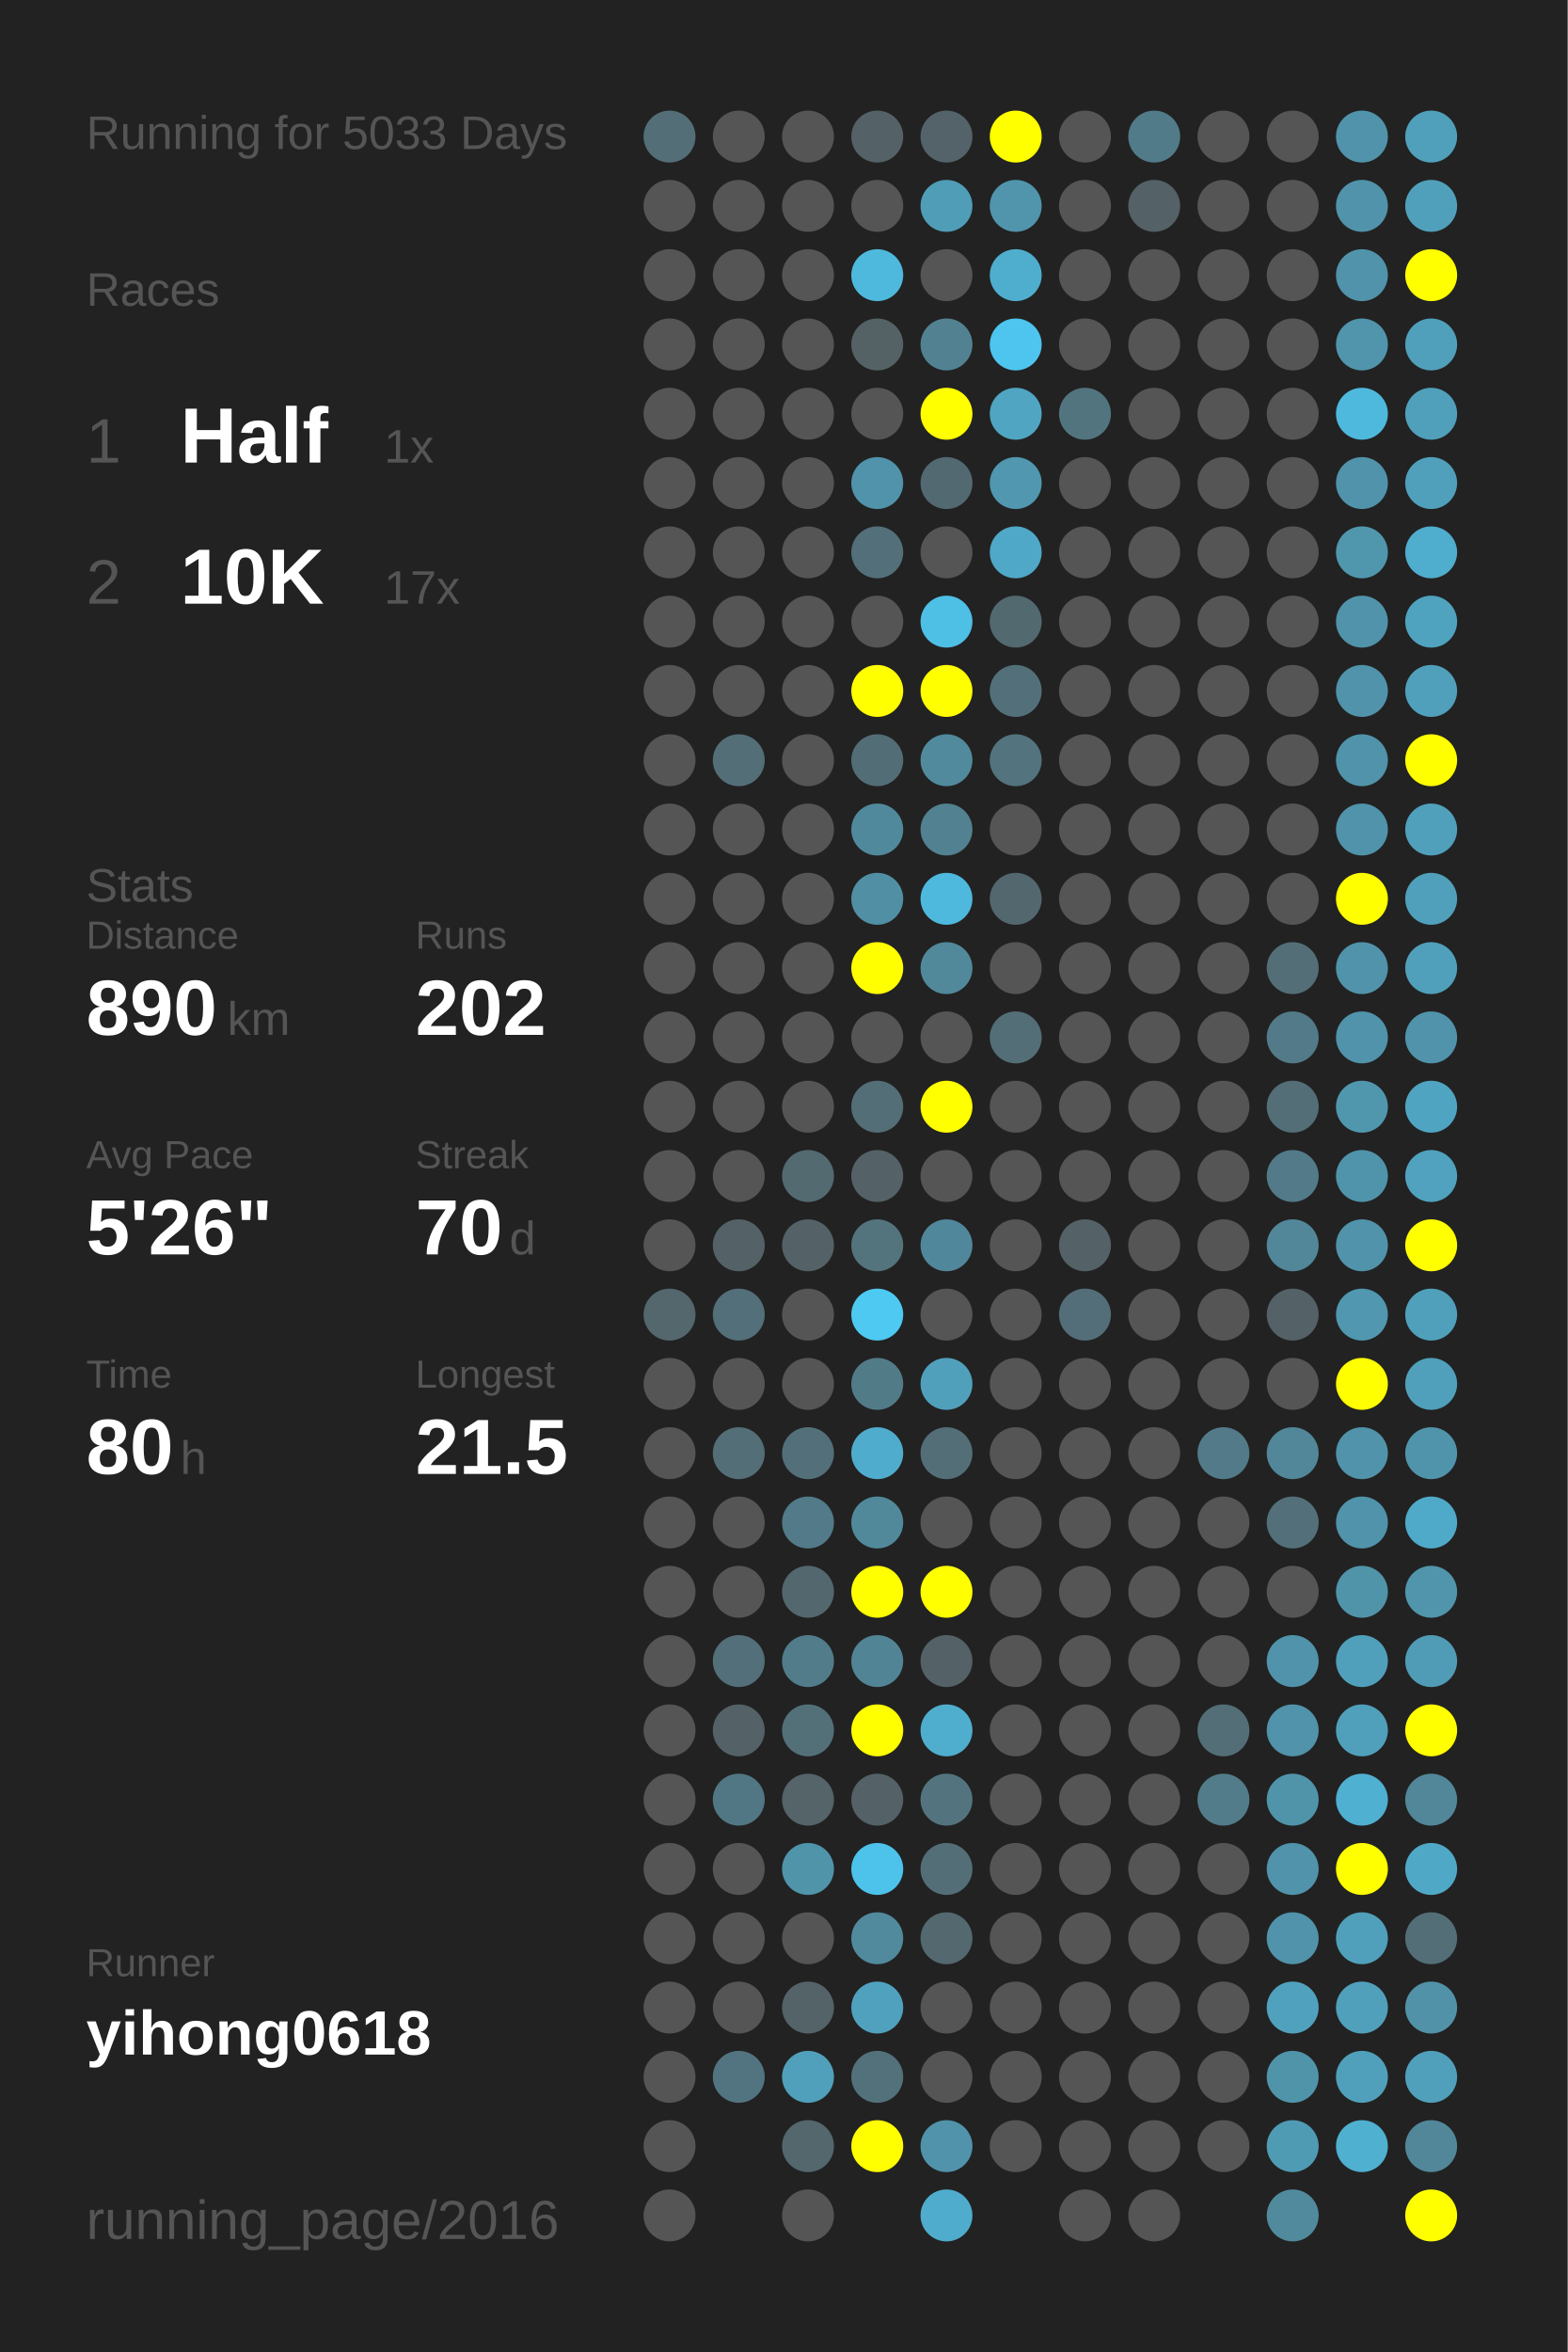
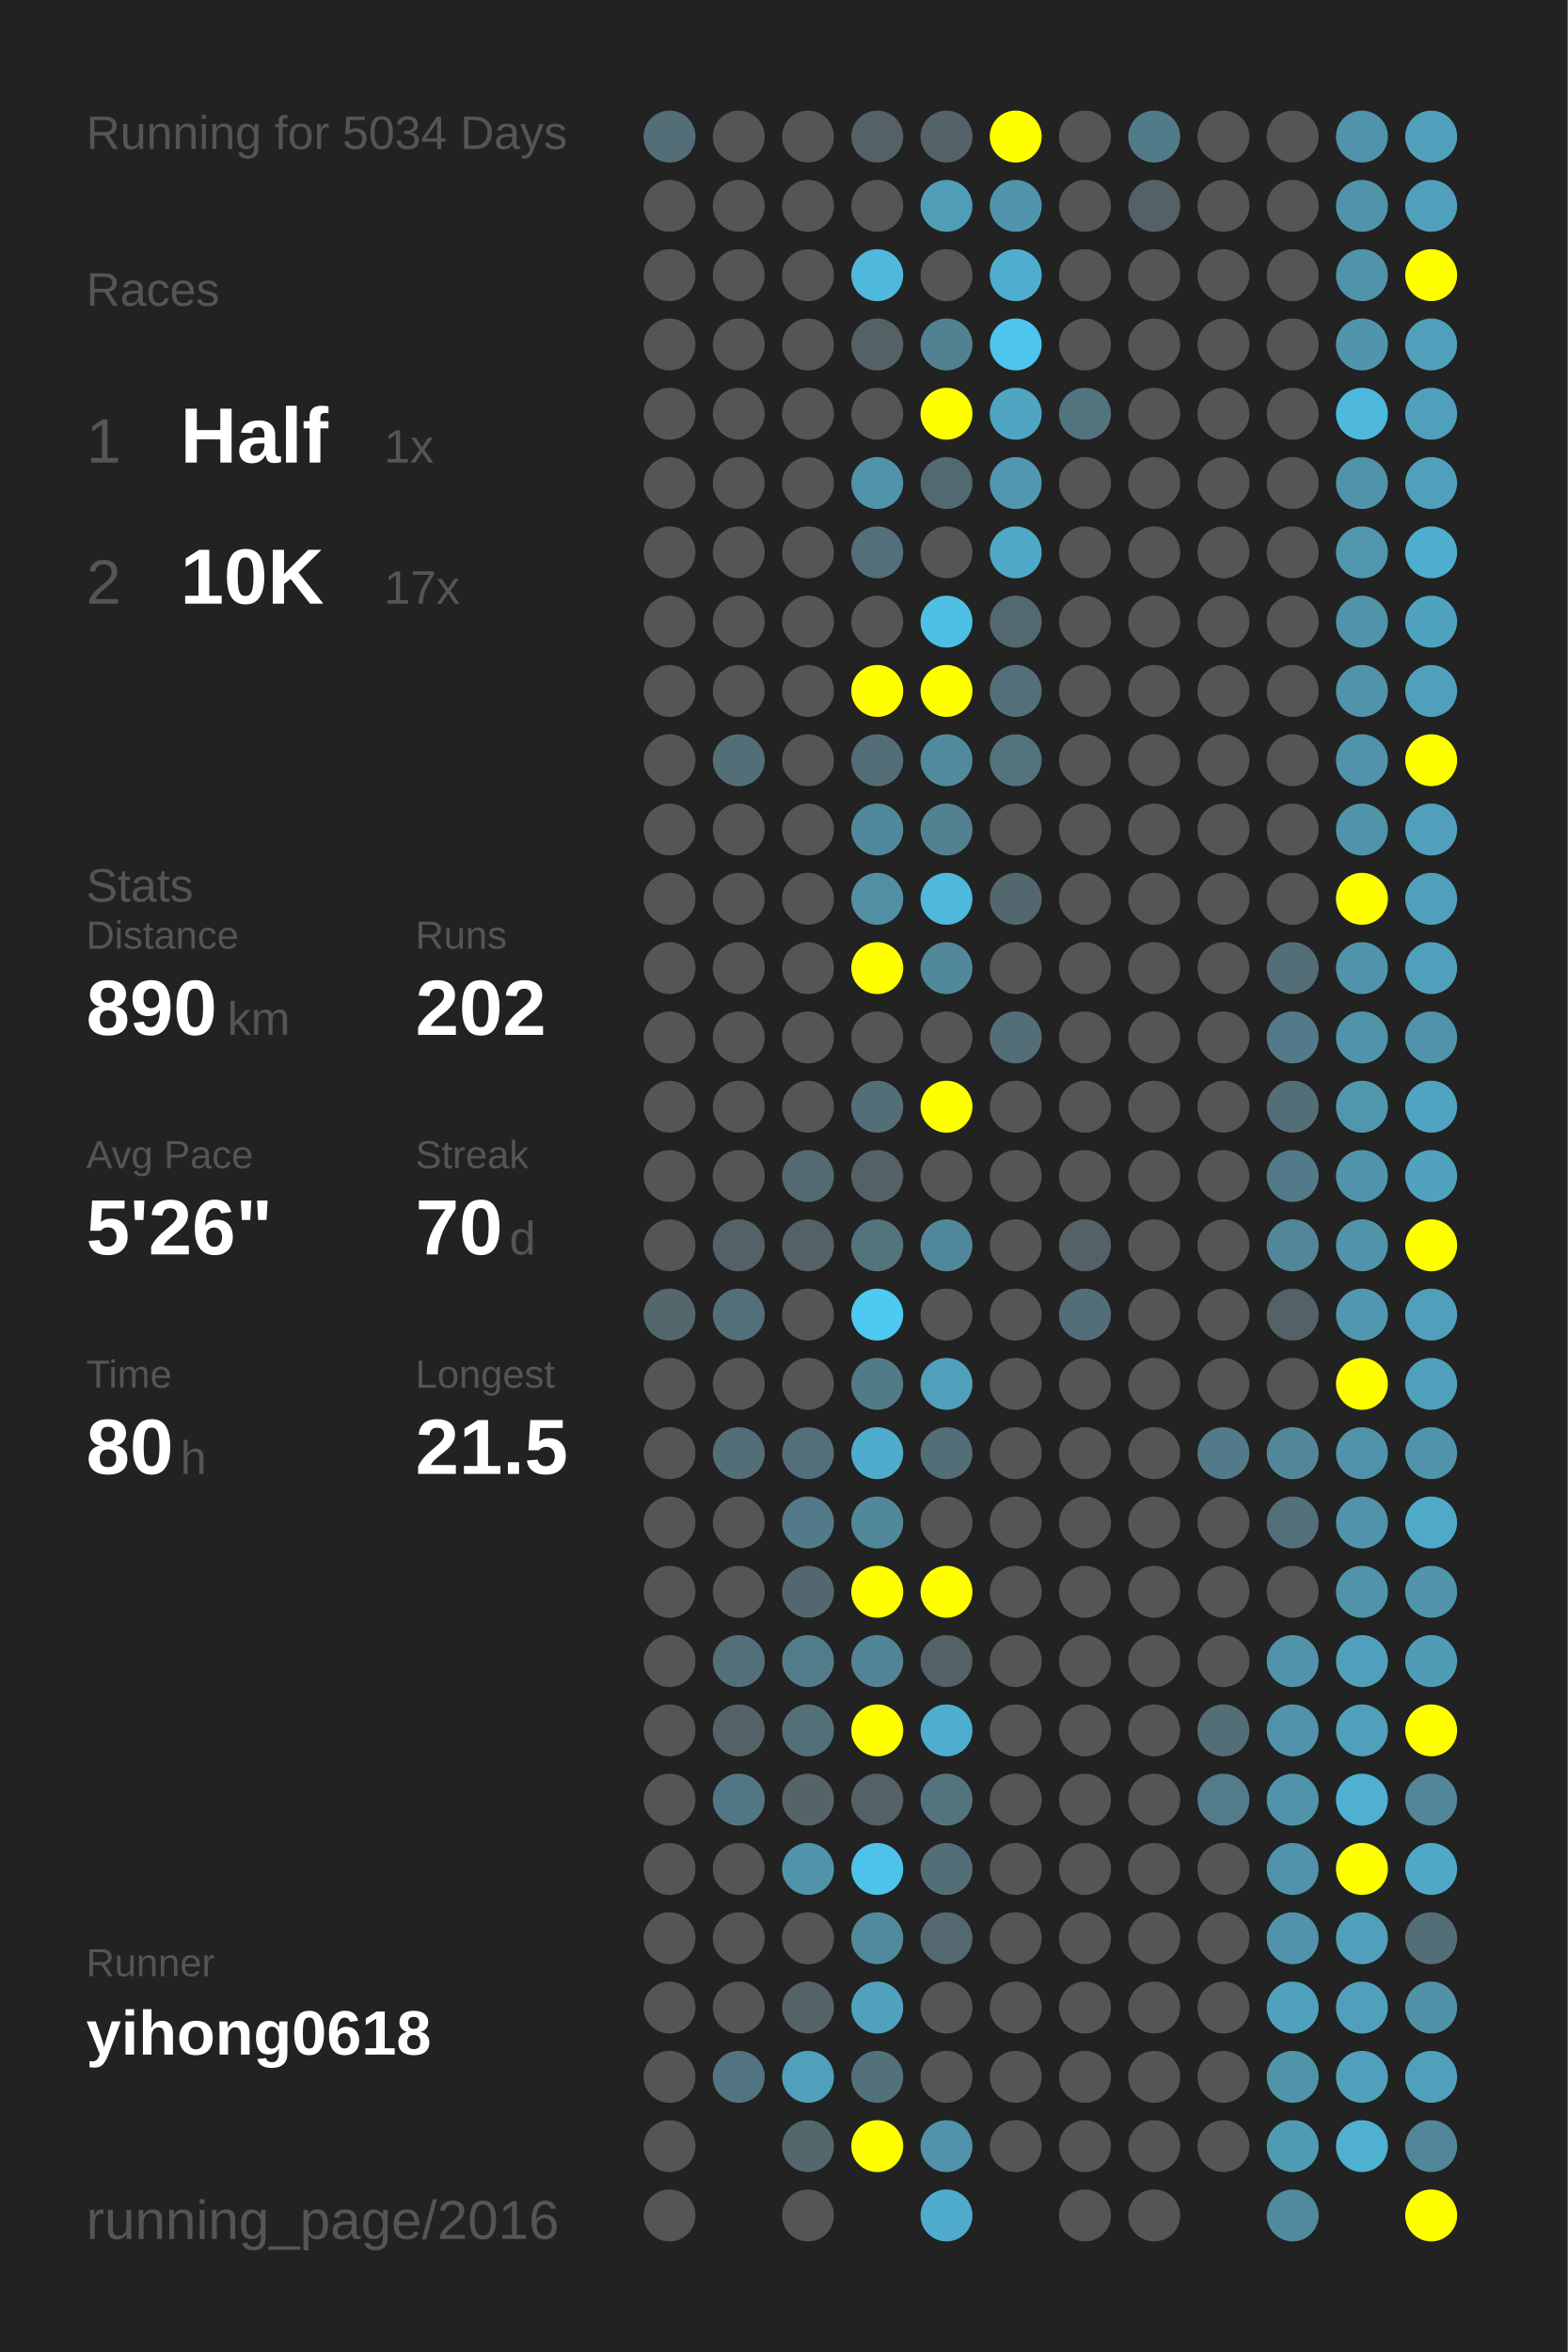
<svg xmlns="http://www.w3.org/2000/svg" baseProfile="full" height="300mm" version="1.1" viewBox="0,0,200,300" width="200mm">
  <defs />
  <rect fill="#222222" height="300" width="200" x="0" y="0" />
-   <text fill="#555555" style="font-size:6px; font-family:Arial;" x="11" y="19">Running for 5033 Days</text>
+   <text fill="#555555" style="font-size:6px; font-family:Arial;" x="11" y="19">Running for 5034 Days</text>
  <text fill="#555555" style="font-size:6px; font-family:Arial;" x="11" y="39">Races</text>
  <text fill="#555555" style="font-size:8px; font-family:Arial;" x="11" y="59">1</text>
  <text fill="#FFFFFF" style="font-size:10px; font-family:Arial; font-weight:bold;" x="23" y="59">Half</text>
  <text fill="#555555" style="font-size:6px; font-family:Arial;" x="49" y="59">1x</text>
  <text fill="#555555" style="font-size:8px; font-family:Arial;" x="11" y="77">2</text>
  <text fill="#FFFFFF" style="font-size:10px; font-family:Arial; font-weight:bold;" x="23" y="77">10K</text>
  <text fill="#555555" style="font-size:6px; font-family:Arial;" x="49" y="77">17x</text>
  <text fill="#555555" style="font-size:6px; font-family:Arial;" x="11" y="115">Stats</text>
  <text fill="#555555" style="font-size:5px; font-family:Arial;" x="11" y="121">Distance</text>
  <text fill="#FFFFFF" style="font-size:10px; font-family:Arial; font-weight:bold;" x="11" y="132">890</text>
  <text fill="#555555" style="font-size:6px; font-family:Arial;" x="29" y="132">km</text>
  <text fill="#555555" style="font-size:5px; font-family:Arial;" x="53" y="121">Runs</text>
  <text fill="#FFFFFF" style="font-size:10px; font-family:Arial; font-weight:bold;" x="53" y="132">202</text>
  <text fill="#555555" style="font-size:5px; font-family:Arial;" x="11" y="149">Avg Pace</text>
  <text fill="#FFFFFF" style="font-size:10px; font-family:Arial; font-weight:bold;" x="11" y="160">5'26"</text>
  <text fill="#555555" style="font-size:5px; font-family:Arial;" x="53" y="149">Streak</text>
  <text fill="#FFFFFF" style="font-size:10px; font-family:Arial; font-weight:bold;" x="53" y="160">70</text>
  <text fill="#555555" style="font-size:6px; font-family:Arial;" x="65" y="160">d</text>
  <text fill="#555555" style="font-size:5px; font-family:Arial;" x="11" y="177">Time</text>
  <text fill="#FFFFFF" style="font-size:10px; font-family:Arial; font-weight:bold;" x="11" y="188">80</text>
  <text fill="#555555" style="font-size:6px; font-family:Arial;" x="23" y="188">h</text>
  <text fill="#555555" style="font-size:5px; font-family:Arial;" x="53" y="177">Longest</text>
  <text fill="#FFFFFF" style="font-size:10px; font-family:Arial; font-weight:bold;" x="53" y="188">21.5</text>
  <text fill="#555555" style="font-size:5px; font-family:Arial;" x="11" y="252.065">Runner</text>
  <text fill="#FFFFFF" style="font-size:8px; font-family:Arial; font-weight:bold;" x="11" y="262.065">yihong0618</text>
  <text fill="#555555" style="font-size:7px; font-family:Arial;" x="11" y="285.581">running_page/2016</text>
  <circle cx="85.417" cy="17.419" fill="#536e77" r="3.312" />
  <circle cx="85.417" cy="26.258" fill="#555555" r="3.312" />
  <circle cx="85.417" cy="35.097" fill="#555555" r="3.312" />
  <circle cx="85.417" cy="43.935" fill="#555555" r="3.312" />
  <circle cx="85.417" cy="52.774" fill="#555555" r="3.312" />
  <circle cx="85.417" cy="61.613" fill="#555555" r="3.312" />
  <circle cx="85.417" cy="70.452" fill="#555555" r="3.312" />
  <circle cx="85.417" cy="79.29" fill="#555555" r="3.312" />
  <circle cx="85.417" cy="88.129" fill="#555555" r="3.312" />
  <circle cx="85.417" cy="96.968" fill="#555555" r="3.312" />
  <circle cx="85.417" cy="105.806" fill="#555555" r="3.312" />
  <circle cx="85.417" cy="114.645" fill="#555555" r="3.312" />
  <circle cx="85.417" cy="123.484" fill="#555555" r="3.312" />
  <circle cx="85.417" cy="132.323" fill="#555555" r="3.312" />
  <circle cx="85.417" cy="141.161" fill="#555555" r="3.312" />
  <circle cx="85.417" cy="150" fill="#555555" r="3.312" />
  <circle cx="85.417" cy="158.839" fill="#555555" r="3.312" />
  <circle cx="85.417" cy="167.677" fill="#53676d" r="3.312" />
  <circle cx="85.417" cy="176.516" fill="#555555" r="3.312" />
  <circle cx="85.417" cy="185.355" fill="#555555" r="3.312" />
  <circle cx="85.417" cy="194.194" fill="#555555" r="3.312" />
  <circle cx="85.417" cy="203.032" fill="#555555" r="3.312" />
  <circle cx="85.417" cy="211.871" fill="#555555" r="3.312" />
  <circle cx="85.417" cy="220.71" fill="#555555" r="3.312" />
  <circle cx="85.417" cy="229.548" fill="#555555" r="3.312" />
  <circle cx="85.417" cy="238.387" fill="#555555" r="3.312" />
  <circle cx="85.417" cy="247.226" fill="#555555" r="3.312" />
  <circle cx="85.417" cy="256.065" fill="#555555" r="3.312" />
  <circle cx="85.417" cy="264.903" fill="#555555" r="3.312" />
  <circle cx="85.417" cy="273.742" fill="#555555" r="3.312" />
  <circle cx="85.417" cy="282.581" fill="#555555" r="3.312" />
  <circle cx="94.25" cy="17.419" fill="#555555" r="3.312" />
  <circle cx="94.25" cy="26.258" fill="#555555" r="3.312" />
  <circle cx="94.25" cy="35.097" fill="#555555" r="3.312" />
  <circle cx="94.25" cy="43.935" fill="#555555" r="3.312" />
  <circle cx="94.25" cy="52.774" fill="#555555" r="3.312" />
  <circle cx="94.25" cy="61.613" fill="#555555" r="3.312" />
  <circle cx="94.25" cy="70.452" fill="#555555" r="3.312" />
  <circle cx="94.25" cy="79.29" fill="#555555" r="3.312" />
  <circle cx="94.25" cy="88.129" fill="#555555" r="3.312" />
  <circle cx="94.25" cy="96.968" fill="#536e77" r="3.312" />
  <circle cx="94.25" cy="105.806" fill="#555555" r="3.312" />
  <circle cx="94.25" cy="114.645" fill="#555555" r="3.312" />
  <circle cx="94.25" cy="123.484" fill="#555555" r="3.312" />
  <circle cx="94.25" cy="132.323" fill="#555555" r="3.312" />
  <circle cx="94.25" cy="141.161" fill="#555555" r="3.312" />
  <circle cx="94.25" cy="150" fill="#555555" r="3.312" />
  <circle cx="94.25" cy="158.839" fill="#546267" r="3.312" />
  <circle cx="94.25" cy="167.677" fill="#536f79" r="3.312" />
  <circle cx="94.25" cy="176.516" fill="#555555" r="3.312" />
  <circle cx="94.25" cy="185.355" fill="#536e77" r="3.312" />
  <circle cx="94.25" cy="194.194" fill="#555555" r="3.312" />
  <circle cx="94.25" cy="203.032" fill="#555555" r="3.312" />
  <circle cx="94.25" cy="211.871" fill="#536f79" r="3.312" />
  <circle cx="94.25" cy="220.71" fill="#546267" r="3.312" />
  <circle cx="94.25" cy="229.548" fill="#527784" r="3.312" />
  <circle cx="94.25" cy="238.387" fill="#555555" r="3.312" />
  <circle cx="94.25" cy="247.226" fill="#555555" r="3.312" />
  <circle cx="94.25" cy="256.065" fill="#555555" r="3.312" />
  <circle cx="94.25" cy="264.903" fill="#527480" r="3.312" />
  <circle cx="103.083" cy="17.419" fill="#555555" r="3.312" />
  <circle cx="103.083" cy="26.258" fill="#555555" r="3.312" />
  <circle cx="103.083" cy="35.097" fill="#555555" r="3.312" />
  <circle cx="103.083" cy="43.935" fill="#555555" r="3.312" />
  <circle cx="103.083" cy="52.774" fill="#555555" r="3.312" />
  <circle cx="103.083" cy="61.613" fill="#555555" r="3.312" />
  <circle cx="103.083" cy="70.452" fill="#555555" r="3.312" />
  <circle cx="103.083" cy="79.29" fill="#555555" r="3.312" />
  <circle cx="103.083" cy="88.129" fill="#555555" r="3.312" />
  <circle cx="103.083" cy="96.968" fill="#555555" r="3.312" />
  <circle cx="103.083" cy="105.806" fill="#555555" r="3.312" />
  <circle cx="103.083" cy="114.645" fill="#555555" r="3.312" />
  <circle cx="103.083" cy="123.484" fill="#555555" r="3.312" />
  <circle cx="103.083" cy="132.323" fill="#555555" r="3.312" />
  <circle cx="103.083" cy="141.161" fill="#555555" r="3.312" />
  <circle cx="103.083" cy="150" fill="#536a71" r="3.312" />
  <circle cx="103.083" cy="158.839" fill="#546166" r="3.312" />
  <circle cx="103.083" cy="167.677" fill="#555555" r="3.312" />
  <circle cx="103.083" cy="176.516" fill="#555555" r="3.312" />
  <circle cx="103.083" cy="185.355" fill="#536f79" r="3.312" />
  <circle cx="103.083" cy="194.194" fill="#527a88" r="3.312" />
  <circle cx="103.083" cy="203.032" fill="#53676e" r="3.312" />
  <circle cx="103.083" cy="211.871" fill="#527c8a" r="3.312" />
  <circle cx="103.083" cy="220.71" fill="#537079" r="3.312" />
  <circle cx="103.083" cy="229.548" fill="#546469" r="3.312" />
  <circle cx="103.083" cy="238.387" fill="#5094aa" r="3.312" />
  <circle cx="103.083" cy="247.226" fill="#555555" r="3.312" />
  <circle cx="103.083" cy="256.065" fill="#546368" r="3.312" />
  <circle cx="103.083" cy="264.903" fill="#50a0bb" r="3.312" />
  <circle cx="103.083" cy="273.742" fill="#53676d" r="3.312" />
  <circle cx="103.083" cy="282.581" fill="#555555" r="3.312" />
  <circle cx="111.917" cy="17.419" fill="#546166" r="3.312" />
  <circle cx="111.917" cy="26.258" fill="#555555" r="3.312" />
  <circle cx="111.917" cy="35.097" fill="#4eb9dd" r="3.312" />
  <circle cx="111.917" cy="43.935" fill="#546266" r="3.312" />
  <circle cx="111.917" cy="52.774" fill="#555555" r="3.312" />
  <circle cx="111.917" cy="61.613" fill="#5093aa" r="3.312" />
  <circle cx="111.917" cy="70.452" fill="#536f79" r="3.312" />
  <circle cx="111.917" cy="79.29" fill="#555555" r="3.312" />
  <circle cx="111.917" cy="88.129" fill="#FFFF00" r="3.312" />
  <circle cx="111.917" cy="96.968" fill="#536d76" r="3.312" />
  <circle cx="111.917" cy="105.806" fill="#51899c" r="3.312" />
  <circle cx="111.917" cy="114.645" fill="#518fa4" r="3.312" />
  <circle cx="111.917" cy="123.484" fill="#FFFF00" r="3.312" />
  <circle cx="111.917" cy="132.323" fill="#555555" r="3.312" />
  <circle cx="111.917" cy="141.161" fill="#536e77" r="3.312" />
  <circle cx="111.917" cy="150" fill="#546166" r="3.312" />
  <circle cx="111.917" cy="158.839" fill="#53737d" r="3.312" />
  <circle cx="111.917" cy="167.677" fill="#4dc9f2" r="3.312" />
  <circle cx="111.917" cy="176.516" fill="#527b88" r="3.312" />
  <circle cx="111.917" cy="185.355" fill="#4faccc" r="3.312" />
  <circle cx="111.917" cy="194.194" fill="#51899b" r="3.312" />
  <circle cx="111.917" cy="203.032" fill="#FFFF00" r="3.312" />
  <circle cx="111.917" cy="211.871" fill="#518495" r="3.312" />
  <circle cx="111.917" cy="220.71" fill="#FFFF00" r="3.312" />
  <circle cx="111.917" cy="229.548" fill="#546166" r="3.312" />
  <circle cx="111.917" cy="238.387" fill="#4dc2ea" r="3.312" />
  <circle cx="111.917" cy="247.226" fill="#518a9d" r="3.312" />
  <circle cx="111.917" cy="256.065" fill="#50a1bd" r="3.312" />
  <circle cx="111.917" cy="264.903" fill="#53717b" r="3.312" />
  <circle cx="111.917" cy="273.742" fill="#FFFF00" r="3.312" />
  <circle cx="120.75" cy="17.419" fill="#546369" r="3.312" />
  <circle cx="120.75" cy="26.258" fill="#509db7" r="3.312" />
  <circle cx="120.75" cy="35.097" fill="#555555" r="3.312" />
  <circle cx="120.75" cy="43.935" fill="#528292" r="3.312" />
  <circle cx="120.75" cy="52.774" fill="#FFFF00" r="3.312" />
  <circle cx="120.75" cy="61.613" fill="#536971" r="3.312" />
  <circle cx="120.75" cy="70.452" fill="#555555" r="3.312" />
  <circle cx="120.75" cy="79.29" fill="#4ebfe5" r="3.312" />
  <circle cx="120.75" cy="88.129" fill="#FFFF00" r="3.312" />
  <circle cx="120.75" cy="96.968" fill="#518a9d" r="3.312" />
  <circle cx="120.75" cy="105.806" fill="#528191" r="3.312" />
  <circle cx="120.75" cy="114.645" fill="#4eb9dd" r="3.312" />
  <circle cx="120.75" cy="123.484" fill="#51889a" r="3.312" />
  <circle cx="120.75" cy="132.323" fill="#555555" r="3.312" />
  <circle cx="120.75" cy="141.161" fill="#FFFF00" r="3.312" />
  <circle cx="120.75" cy="150" fill="#555555" r="3.312" />
  <circle cx="120.75" cy="158.839" fill="#51879a" r="3.312" />
  <circle cx="120.75" cy="167.677" fill="#555555" r="3.312" />
  <circle cx="120.75" cy="176.516" fill="#50a0bc" r="3.312" />
  <circle cx="120.75" cy="185.355" fill="#536e77" r="3.312" />
  <circle cx="120.75" cy="194.194" fill="#555555" r="3.312" />
  <circle cx="120.75" cy="203.032" fill="#FFFF00" r="3.312" />
  <circle cx="120.75" cy="211.871" fill="#546166" r="3.312" />
  <circle cx="120.75" cy="220.71" fill="#4faece" r="3.312" />
  <circle cx="120.75" cy="229.548" fill="#53747f" r="3.312" />
  <circle cx="120.75" cy="238.387" fill="#536e77" r="3.312" />
  <circle cx="120.75" cy="247.226" fill="#53686f" r="3.312" />
  <circle cx="120.75" cy="256.065" fill="#555555" r="3.312" />
  <circle cx="120.75" cy="264.903" fill="#555555" r="3.312" />
  <circle cx="120.75" cy="273.742" fill="#5093aa" r="3.312" />
  <circle cx="120.75" cy="282.581" fill="#4faccc" r="3.312" />
  <circle cx="129.583" cy="17.419" fill="#FFFF00" r="3.312" />
  <circle cx="129.583" cy="26.258" fill="#5095ac" r="3.312" />
  <circle cx="129.583" cy="35.097" fill="#4faece" r="3.312" />
  <circle cx="129.583" cy="43.935" fill="#4dc5ee" r="3.312" />
  <circle cx="129.583" cy="52.774" fill="#4fa5c2" r="3.312" />
  <circle cx="129.583" cy="61.613" fill="#5097af" r="3.312" />
  <circle cx="129.583" cy="70.452" fill="#4fa8c7" r="3.312" />
  <circle cx="129.583" cy="79.29" fill="#536970" r="3.312" />
  <circle cx="129.583" cy="88.129" fill="#53707a" r="3.312" />
  <circle cx="129.583" cy="96.968" fill="#53737e" r="3.312" />
  <circle cx="129.583" cy="105.806" fill="#555555" r="3.312" />
  <circle cx="129.583" cy="114.645" fill="#53676e" r="3.312" />
  <circle cx="129.583" cy="123.484" fill="#555555" r="3.312" />
  <circle cx="129.583" cy="132.323" fill="#536e77" r="3.312" />
  <circle cx="129.583" cy="141.161" fill="#555555" r="3.312" />
  <circle cx="129.583" cy="150" fill="#555555" r="3.312" />
  <circle cx="129.583" cy="158.839" fill="#555555" r="3.312" />
  <circle cx="129.583" cy="167.677" fill="#555555" r="3.312" />
  <circle cx="129.583" cy="176.516" fill="#555555" r="3.312" />
  <circle cx="129.583" cy="185.355" fill="#555555" r="3.312" />
  <circle cx="129.583" cy="194.194" fill="#555555" r="3.312" />
  <circle cx="129.583" cy="203.032" fill="#555555" r="3.312" />
  <circle cx="129.583" cy="211.871" fill="#555555" r="3.312" />
  <circle cx="129.583" cy="220.71" fill="#555555" r="3.312" />
  <circle cx="129.583" cy="229.548" fill="#555555" r="3.312" />
  <circle cx="129.583" cy="238.387" fill="#555555" r="3.312" />
  <circle cx="129.583" cy="247.226" fill="#555555" r="3.312" />
  <circle cx="129.583" cy="256.065" fill="#555555" r="3.312" />
  <circle cx="129.583" cy="264.903" fill="#555555" r="3.312" />
  <circle cx="129.583" cy="273.742" fill="#555555" r="3.312" />
  <circle cx="138.417" cy="17.419" fill="#555555" r="3.312" />
  <circle cx="138.417" cy="26.258" fill="#555555" r="3.312" />
  <circle cx="138.417" cy="35.097" fill="#555555" r="3.312" />
  <circle cx="138.417" cy="43.935" fill="#555555" r="3.312" />
  <circle cx="138.417" cy="52.774" fill="#52747f" r="3.312" />
  <circle cx="138.417" cy="61.613" fill="#555555" r="3.312" />
  <circle cx="138.417" cy="70.452" fill="#555555" r="3.312" />
  <circle cx="138.417" cy="79.29" fill="#555555" r="3.312" />
  <circle cx="138.417" cy="88.129" fill="#555555" r="3.312" />
  <circle cx="138.417" cy="96.968" fill="#555555" r="3.312" />
  <circle cx="138.417" cy="105.806" fill="#555555" r="3.312" />
  <circle cx="138.417" cy="114.645" fill="#555555" r="3.312" />
  <circle cx="138.417" cy="123.484" fill="#555555" r="3.312" />
  <circle cx="138.417" cy="132.323" fill="#555555" r="3.312" />
  <circle cx="138.417" cy="141.161" fill="#555555" r="3.312" />
  <circle cx="138.417" cy="150" fill="#555555" r="3.312" />
  <circle cx="138.417" cy="158.839" fill="#546166" r="3.312" />
  <circle cx="138.417" cy="167.677" fill="#536e78" r="3.312" />
  <circle cx="138.417" cy="176.516" fill="#555555" r="3.312" />
  <circle cx="138.417" cy="185.355" fill="#555555" r="3.312" />
  <circle cx="138.417" cy="194.194" fill="#555555" r="3.312" />
  <circle cx="138.417" cy="203.032" fill="#555555" r="3.312" />
  <circle cx="138.417" cy="211.871" fill="#555555" r="3.312" />
  <circle cx="138.417" cy="220.71" fill="#555555" r="3.312" />
  <circle cx="138.417" cy="229.548" fill="#555555" r="3.312" />
  <circle cx="138.417" cy="238.387" fill="#555555" r="3.312" />
  <circle cx="138.417" cy="247.226" fill="#555555" r="3.312" />
  <circle cx="138.417" cy="256.065" fill="#555555" r="3.312" />
  <circle cx="138.417" cy="264.903" fill="#555555" r="3.312" />
  <circle cx="138.417" cy="273.742" fill="#555555" r="3.312" />
  <circle cx="138.417" cy="282.581" fill="#555555" r="3.312" />
  <circle cx="147.25" cy="17.419" fill="#527b89" r="3.312" />
  <circle cx="147.25" cy="26.258" fill="#546166" r="3.312" />
  <circle cx="147.25" cy="35.097" fill="#555555" r="3.312" />
  <circle cx="147.25" cy="43.935" fill="#555555" r="3.312" />
  <circle cx="147.25" cy="52.774" fill="#555555" r="3.312" />
  <circle cx="147.25" cy="61.613" fill="#555555" r="3.312" />
  <circle cx="147.25" cy="70.452" fill="#555555" r="3.312" />
  <circle cx="147.25" cy="79.29" fill="#555555" r="3.312" />
  <circle cx="147.25" cy="88.129" fill="#555555" r="3.312" />
  <circle cx="147.25" cy="96.968" fill="#555555" r="3.312" />
  <circle cx="147.25" cy="105.806" fill="#555555" r="3.312" />
  <circle cx="147.25" cy="114.645" fill="#555555" r="3.312" />
  <circle cx="147.25" cy="123.484" fill="#555555" r="3.312" />
  <circle cx="147.25" cy="132.323" fill="#555555" r="3.312" />
  <circle cx="147.25" cy="141.161" fill="#555555" r="3.312" />
  <circle cx="147.25" cy="150" fill="#555555" r="3.312" />
  <circle cx="147.25" cy="158.839" fill="#555555" r="3.312" />
  <circle cx="147.25" cy="167.677" fill="#555555" r="3.312" />
  <circle cx="147.25" cy="176.516" fill="#555555" r="3.312" />
  <circle cx="147.25" cy="185.355" fill="#555555" r="3.312" />
  <circle cx="147.25" cy="194.194" fill="#555555" r="3.312" />
  <circle cx="147.25" cy="203.032" fill="#555555" r="3.312" />
  <circle cx="147.25" cy="211.871" fill="#555555" r="3.312" />
  <circle cx="147.25" cy="220.71" fill="#555555" r="3.312" />
  <circle cx="147.25" cy="229.548" fill="#555555" r="3.312" />
  <circle cx="147.25" cy="238.387" fill="#555555" r="3.312" />
  <circle cx="147.25" cy="247.226" fill="#555555" r="3.312" />
  <circle cx="147.25" cy="256.065" fill="#555555" r="3.312" />
  <circle cx="147.25" cy="264.903" fill="#555555" r="3.312" />
  <circle cx="147.25" cy="273.742" fill="#555555" r="3.312" />
  <circle cx="147.25" cy="282.581" fill="#555555" r="3.312" />
  <circle cx="156.083" cy="17.419" fill="#555555" r="3.312" />
  <circle cx="156.083" cy="26.258" fill="#555555" r="3.312" />
  <circle cx="156.083" cy="35.097" fill="#555555" r="3.312" />
  <circle cx="156.083" cy="43.935" fill="#555555" r="3.312" />
  <circle cx="156.083" cy="52.774" fill="#555555" r="3.312" />
  <circle cx="156.083" cy="61.613" fill="#555555" r="3.312" />
  <circle cx="156.083" cy="70.452" fill="#555555" r="3.312" />
  <circle cx="156.083" cy="79.29" fill="#555555" r="3.312" />
  <circle cx="156.083" cy="88.129" fill="#555555" r="3.312" />
  <circle cx="156.083" cy="96.968" fill="#555555" r="3.312" />
  <circle cx="156.083" cy="105.806" fill="#555555" r="3.312" />
  <circle cx="156.083" cy="114.645" fill="#555555" r="3.312" />
  <circle cx="156.083" cy="123.484" fill="#555555" r="3.312" />
  <circle cx="156.083" cy="132.323" fill="#555555" r="3.312" />
  <circle cx="156.083" cy="141.161" fill="#555555" r="3.312" />
  <circle cx="156.083" cy="150" fill="#555555" r="3.312" />
  <circle cx="156.083" cy="158.839" fill="#555555" r="3.312" />
  <circle cx="156.083" cy="167.677" fill="#555555" r="3.312" />
  <circle cx="156.083" cy="176.516" fill="#555555" r="3.312" />
  <circle cx="156.083" cy="185.355" fill="#527a88" r="3.312" />
  <circle cx="156.083" cy="194.194" fill="#555555" r="3.312" />
  <circle cx="156.083" cy="203.032" fill="#555555" r="3.312" />
  <circle cx="156.083" cy="211.871" fill="#555555" r="3.312" />
  <circle cx="156.083" cy="220.71" fill="#536e77" r="3.312" />
  <circle cx="156.083" cy="229.548" fill="#527c8a" r="3.312" />
  <circle cx="156.083" cy="238.387" fill="#555555" r="3.312" />
  <circle cx="156.083" cy="247.226" fill="#555555" r="3.312" />
  <circle cx="156.083" cy="256.065" fill="#555555" r="3.312" />
  <circle cx="156.083" cy="264.903" fill="#555555" r="3.312" />
  <circle cx="156.083" cy="273.742" fill="#555555" r="3.312" />
  <circle cx="164.917" cy="17.419" fill="#555555" r="3.312" />
  <circle cx="164.917" cy="26.258" fill="#555555" r="3.312" />
  <circle cx="164.917" cy="35.097" fill="#555555" r="3.312" />
  <circle cx="164.917" cy="43.935" fill="#555555" r="3.312" />
  <circle cx="164.917" cy="52.774" fill="#555555" r="3.312" />
  <circle cx="164.917" cy="61.613" fill="#555555" r="3.312" />
  <circle cx="164.917" cy="70.452" fill="#555555" r="3.312" />
  <circle cx="164.917" cy="79.29" fill="#555555" r="3.312" />
  <circle cx="164.917" cy="88.129" fill="#555555" r="3.312" />
  <circle cx="164.917" cy="96.968" fill="#555555" r="3.312" />
  <circle cx="164.917" cy="105.806" fill="#555555" r="3.312" />
  <circle cx="164.917" cy="114.645" fill="#555555" r="3.312" />
  <circle cx="164.917" cy="123.484" fill="#536e77" r="3.312" />
  <circle cx="164.917" cy="132.323" fill="#527a88" r="3.312" />
  <circle cx="164.917" cy="141.161" fill="#536e77" r="3.312" />
  <circle cx="164.917" cy="150" fill="#527a88" r="3.312" />
  <circle cx="164.917" cy="158.839" fill="#518799" r="3.312" />
  <circle cx="164.917" cy="167.677" fill="#546166" r="3.312" />
  <circle cx="164.917" cy="176.516" fill="#555555" r="3.312" />
  <circle cx="164.917" cy="185.355" fill="#518799" r="3.312" />
  <circle cx="164.917" cy="194.194" fill="#53707a" r="3.312" />
  <circle cx="164.917" cy="203.032" fill="#555555" r="3.312" />
  <circle cx="164.917" cy="211.871" fill="#5093aa" r="3.312" />
  <circle cx="164.917" cy="220.71" fill="#5093aa" r="3.312" />
  <circle cx="164.917" cy="229.548" fill="#5094aa" r="3.312" />
  <circle cx="164.917" cy="238.387" fill="#5093aa" r="3.312" />
  <circle cx="164.917" cy="247.226" fill="#5093aa" r="3.312" />
  <circle cx="164.917" cy="256.065" fill="#50a1bd" r="3.312" />
  <circle cx="164.917" cy="264.903" fill="#5094aa" r="3.312" />
  <circle cx="164.917" cy="273.742" fill="#509bb4" r="3.312" />
  <circle cx="164.917" cy="282.581" fill="#518a9d" r="3.312" />
  <circle cx="173.75" cy="17.419" fill="#5093aa" r="3.312" />
  <circle cx="173.75" cy="26.258" fill="#5093aa" r="3.312" />
  <circle cx="173.75" cy="35.097" fill="#5093aa" r="3.312" />
  <circle cx="173.75" cy="43.935" fill="#5095ac" r="3.312" />
  <circle cx="173.75" cy="52.774" fill="#4eb9dd" r="3.312" />
  <circle cx="173.75" cy="61.613" fill="#5093aa" r="3.312" />
  <circle cx="173.75" cy="70.452" fill="#5097ae" r="3.312" />
  <circle cx="173.75" cy="79.29" fill="#5093aa" r="3.312" />
  <circle cx="173.75" cy="88.129" fill="#5093aa" r="3.312" />
  <circle cx="173.75" cy="96.968" fill="#5093aa" r="3.312" />
  <circle cx="173.75" cy="105.806" fill="#5093aa" r="3.312" />
  <circle cx="173.75" cy="114.645" fill="#FFFF00" r="3.312" />
  <circle cx="173.75" cy="123.484" fill="#5093aa" r="3.312" />
  <circle cx="173.75" cy="132.323" fill="#5093aa" r="3.312" />
  <circle cx="173.75" cy="141.161" fill="#5097ae" r="3.312" />
  <circle cx="173.75" cy="150" fill="#5094ab" r="3.312" />
  <circle cx="173.75" cy="158.839" fill="#5093aa" r="3.312" />
  <circle cx="173.75" cy="167.677" fill="#5097af" r="3.312" />
  <circle cx="173.75" cy="176.516" fill="#FFFF00" r="3.312" />
  <circle cx="173.75" cy="185.355" fill="#5093aa" r="3.312" />
  <circle cx="173.75" cy="194.194" fill="#5093aa" r="3.312" />
  <circle cx="173.75" cy="203.032" fill="#5094aa" r="3.312" />
  <circle cx="173.75" cy="211.871" fill="#50a0bb" r="3.312" />
  <circle cx="173.75" cy="220.71" fill="#50a0bb" r="3.312" />
  <circle cx="173.75" cy="229.548" fill="#4fb0d1" r="3.312" />
  <circle cx="173.75" cy="238.387" fill="#FFFF00" r="3.312" />
  <circle cx="173.75" cy="247.226" fill="#50a0bb" r="3.312" />
  <circle cx="173.75" cy="256.065" fill="#50a0bb" r="3.312" />
  <circle cx="173.75" cy="264.903" fill="#50a0bb" r="3.312" />
  <circle cx="173.75" cy="273.742" fill="#4fb0d0" r="3.312" />
  <circle cx="182.583" cy="17.419" fill="#50a0bb" r="3.312" />
  <circle cx="182.583" cy="26.258" fill="#50a0bb" r="3.312" />
  <circle cx="182.583" cy="35.097" fill="#FFFF00" r="3.312" />
  <circle cx="182.583" cy="43.935" fill="#50a0bb" r="3.312" />
  <circle cx="182.583" cy="52.774" fill="#50a0bb" r="3.312" />
  <circle cx="182.583" cy="61.613" fill="#50a0bb" r="3.312" />
  <circle cx="182.583" cy="70.452" fill="#4fadcd" r="3.312" />
  <circle cx="182.583" cy="79.29" fill="#4fa3bf" r="3.312" />
  <circle cx="182.583" cy="88.129" fill="#50a0bb" r="3.312" />
  <circle cx="182.583" cy="96.968" fill="#FFFF00" r="3.312" />
  <circle cx="182.583" cy="105.806" fill="#50a0bc" r="3.312" />
  <circle cx="182.583" cy="114.645" fill="#50a0bb" r="3.312" />
  <circle cx="182.583" cy="123.484" fill="#50a0bb" r="3.312" />
  <circle cx="182.583" cy="132.323" fill="#5093aa" r="3.312" />
  <circle cx="182.583" cy="141.161" fill="#4fa4c1" r="3.312" />
  <circle cx="182.583" cy="150" fill="#50a2be" r="3.312" />
  <circle cx="182.583" cy="158.839" fill="#FFFF00" r="3.312" />
  <circle cx="182.583" cy="167.677" fill="#50a0bb" r="3.312" />
  <circle cx="182.583" cy="176.516" fill="#50a0bb" r="3.312" />
  <circle cx="182.583" cy="185.355" fill="#5094ab" r="3.312" />
  <circle cx="182.583" cy="194.194" fill="#4faac9" r="3.312" />
  <circle cx="182.583" cy="203.032" fill="#5095ac" r="3.312" />
  <circle cx="182.583" cy="211.871" fill="#509cb6" r="3.312" />
  <circle cx="182.583" cy="220.71" fill="#FFFF00" r="3.312" />
  <circle cx="182.583" cy="229.548" fill="#518799" r="3.312" />
  <circle cx="182.583" cy="238.387" fill="#4fa8c6" r="3.312" />
  <circle cx="182.583" cy="247.226" fill="#536e77" r="3.312" />
  <circle cx="182.583" cy="256.065" fill="#5192a8" r="3.312" />
  <circle cx="182.583" cy="264.903" fill="#50a0bb" r="3.312" />
  <circle cx="182.583" cy="273.742" fill="#518799" r="3.312" />
  <circle cx="182.583" cy="282.581" fill="#FFFF00" r="3.312" />
</svg>
